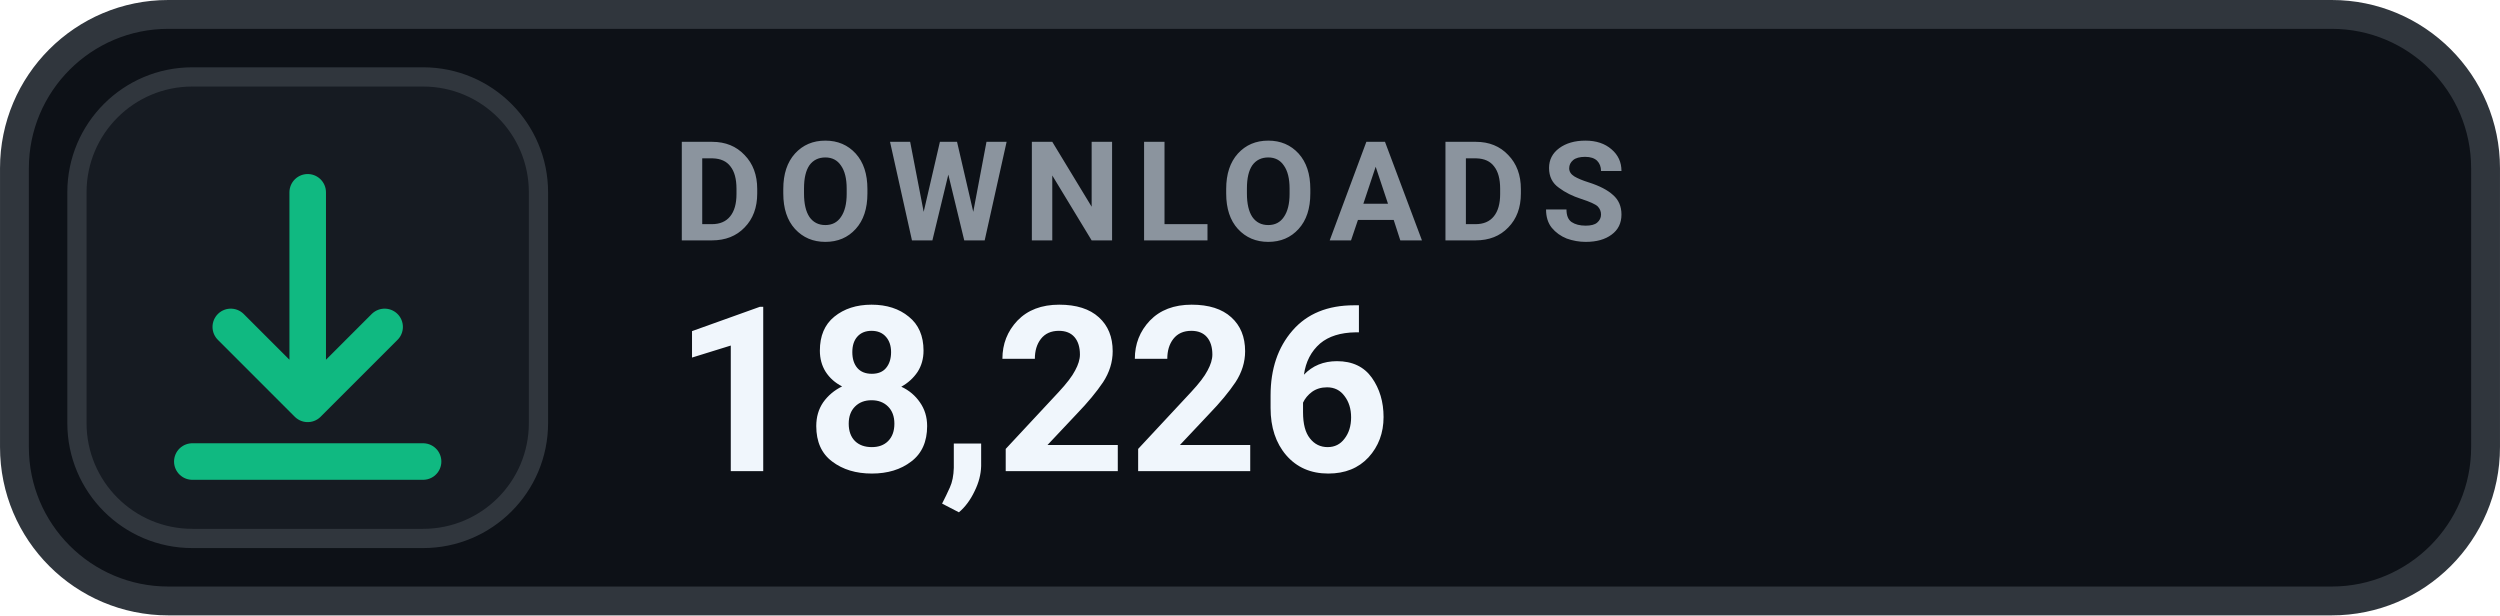
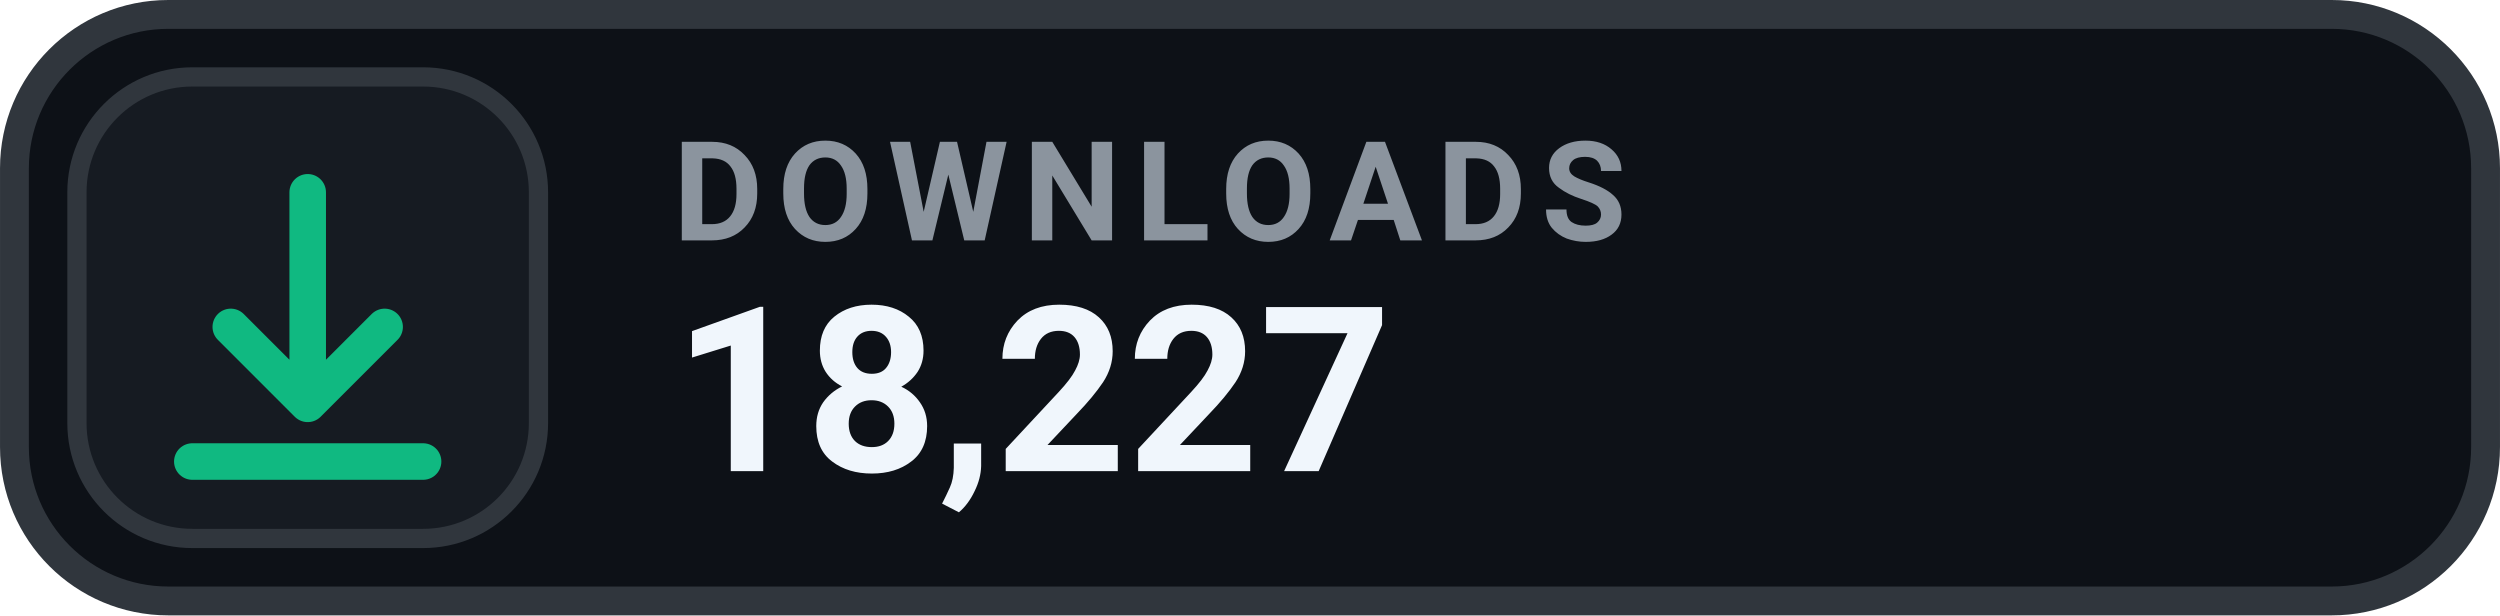
- <svg xmlns="http://www.w3.org/2000/svg" width="126" height="31.015" viewBox="0 0 130 32" role="img" aria-label="DOWNLOADS 18,226">
+ <svg xmlns="http://www.w3.org/2000/svg" width="126" height="31.015" viewBox="0 0 130 32" role="img" aria-label="DOWNLOADS 18,227">
  <rect x=".75" y=".75" width="128.5" height="30.5" rx="8" fill="#0D1117" stroke="#30363D" stroke-width="1.5" />
  <rect x="4" y="4" width="24" height="24" rx="6" fill="#161B22" stroke="#30363D" stroke-width="1" />
  <g transform="translate(16 16)" style="color:#10B981;">
    <path d="M0 -6 v11 m0 0 l4 -4 m-4 4 l-4 -4 M-6 8 h12" fill="none" stroke="currentColor" stroke-width="1.9" stroke-linecap="round" stroke-linejoin="round" />
  </g>
  <text x="35" y="12.5" fill="#8B949E" font-family="-apple-system,BlinkMacSystemFont,'Segoe UI',Roboto,Helvetica,Arial,sans-serif" font-size="7.2" font-weight="700" letter-spacing=".75">DOWNLOADS</text>
-   <text x="35" y="24.5" fill="#F0F6FC" font-family="-apple-system,BlinkMacSystemFont,'Segoe UI',Roboto,Helvetica,Arial,sans-serif" font-size="12" font-weight="700">18,226</text>
+   <text x="35" y="24.5" fill="#F0F6FC" font-family="-apple-system,BlinkMacSystemFont,'Segoe UI',Roboto,Helvetica,Arial,sans-serif" font-size="12" font-weight="700">18,227</text>
</svg>
